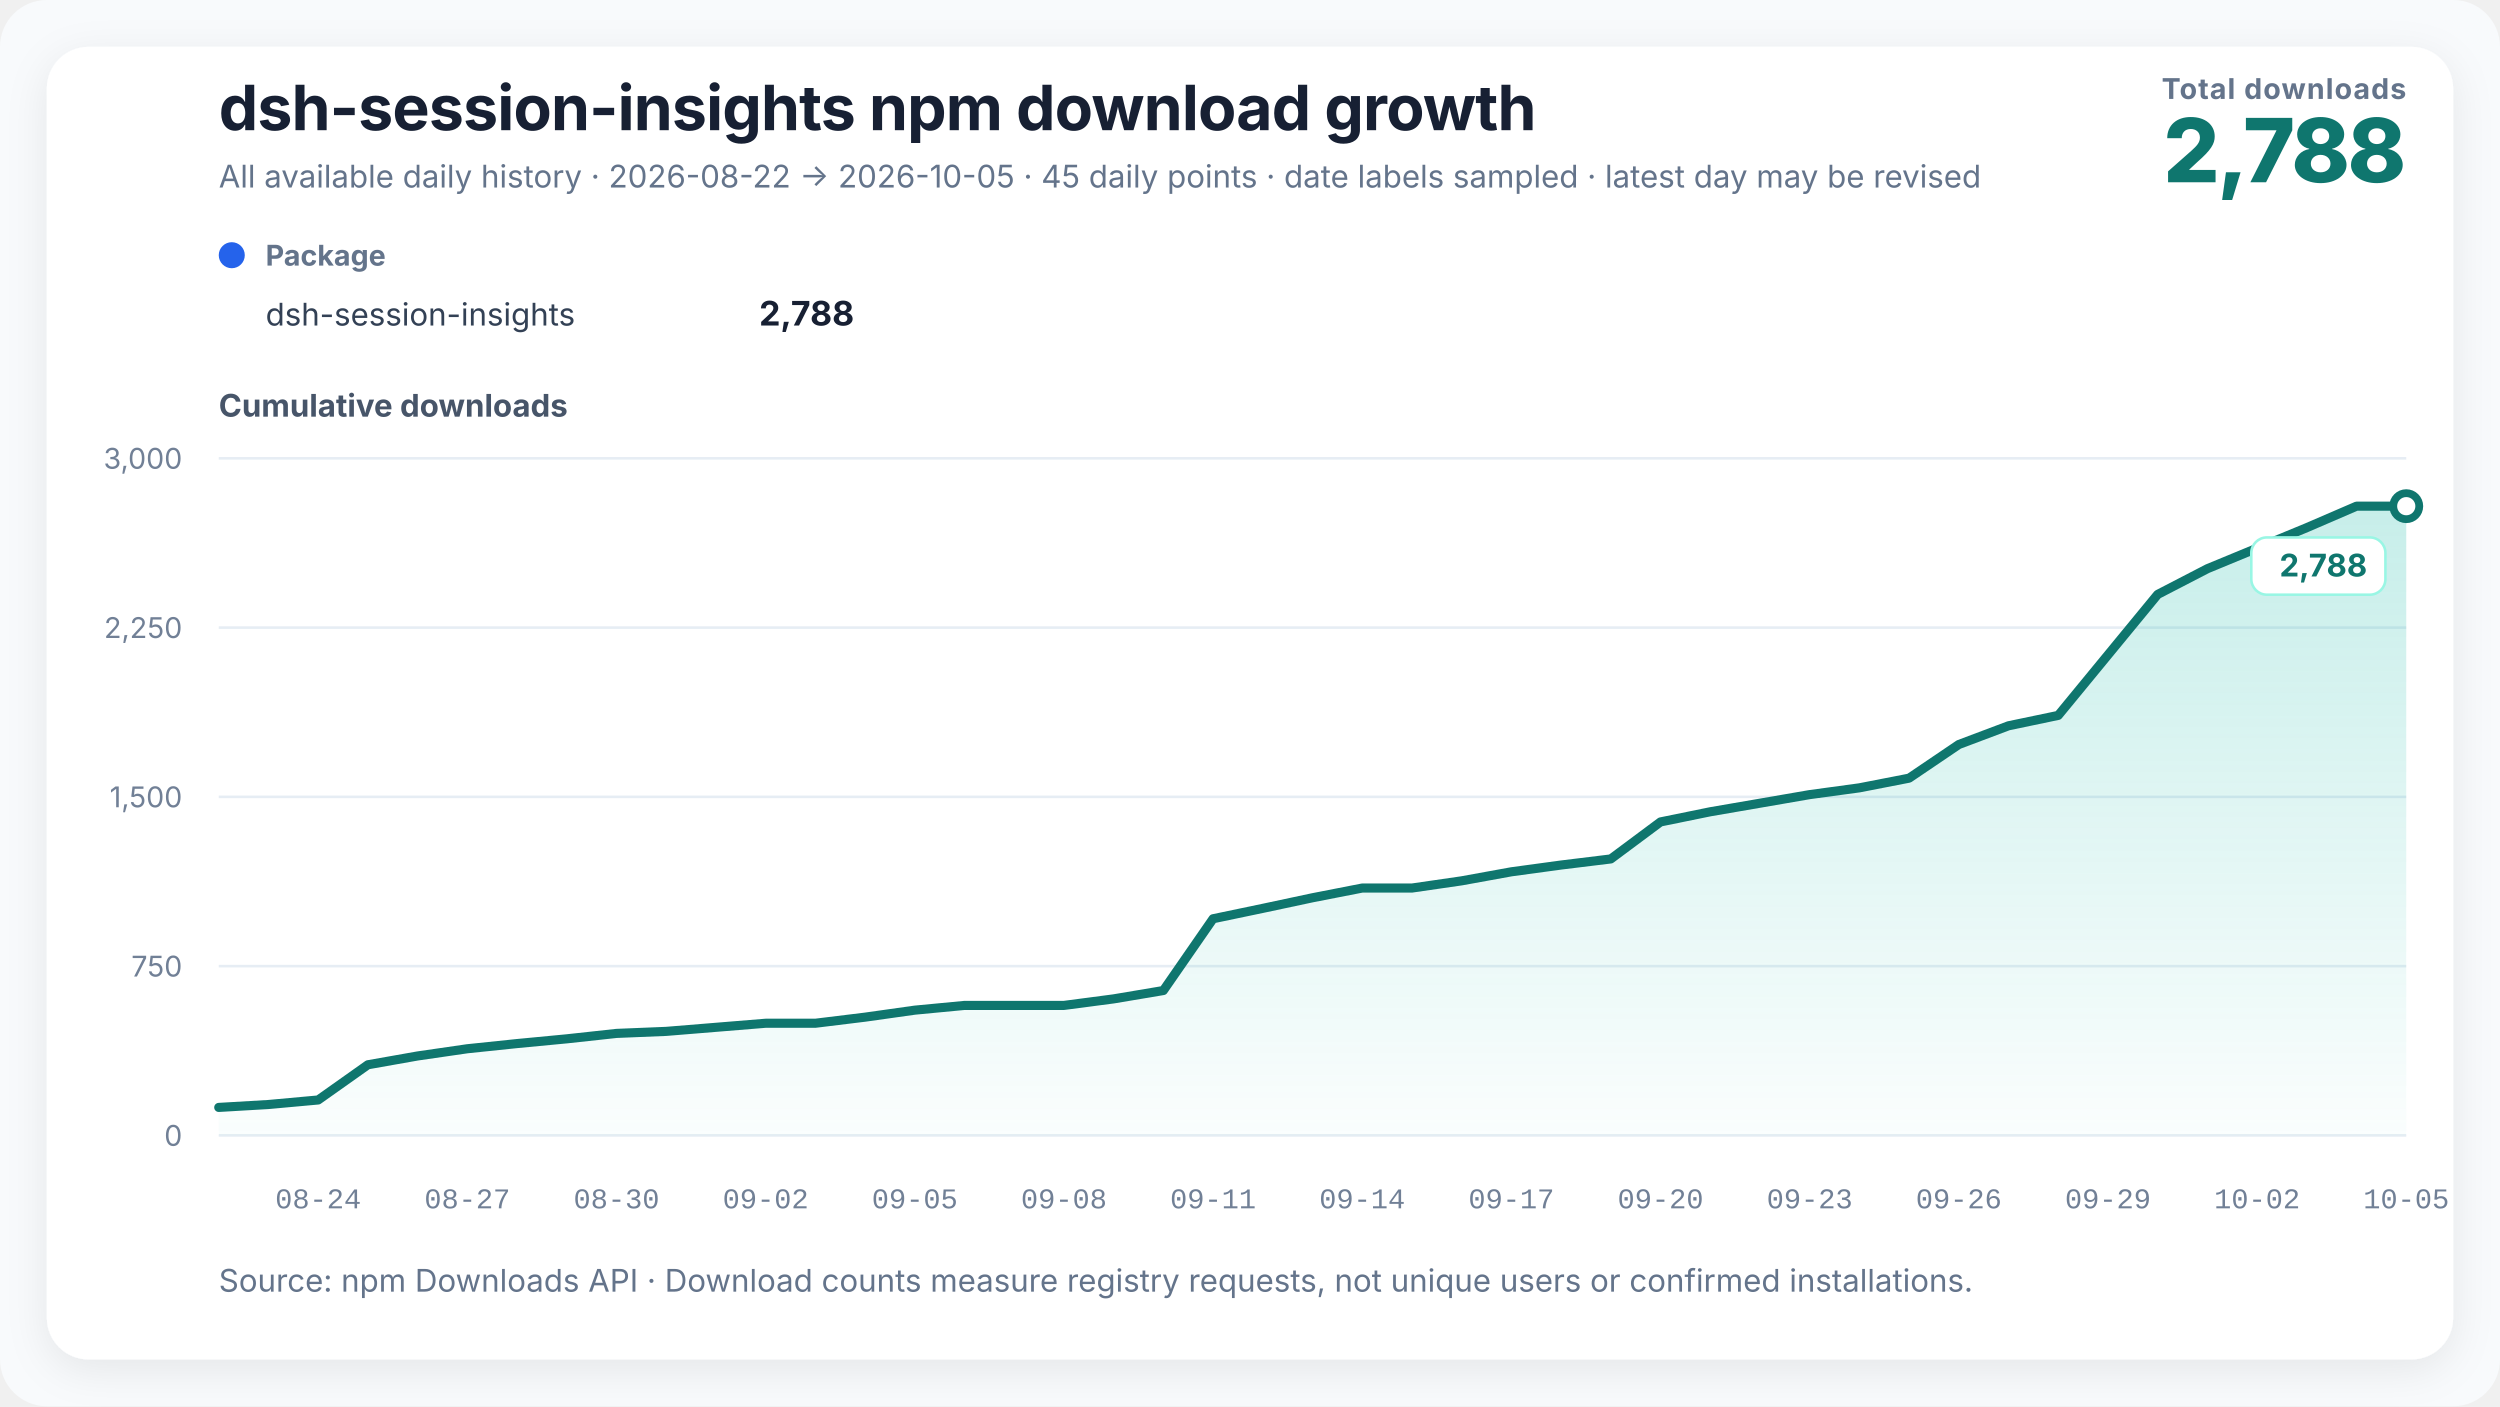
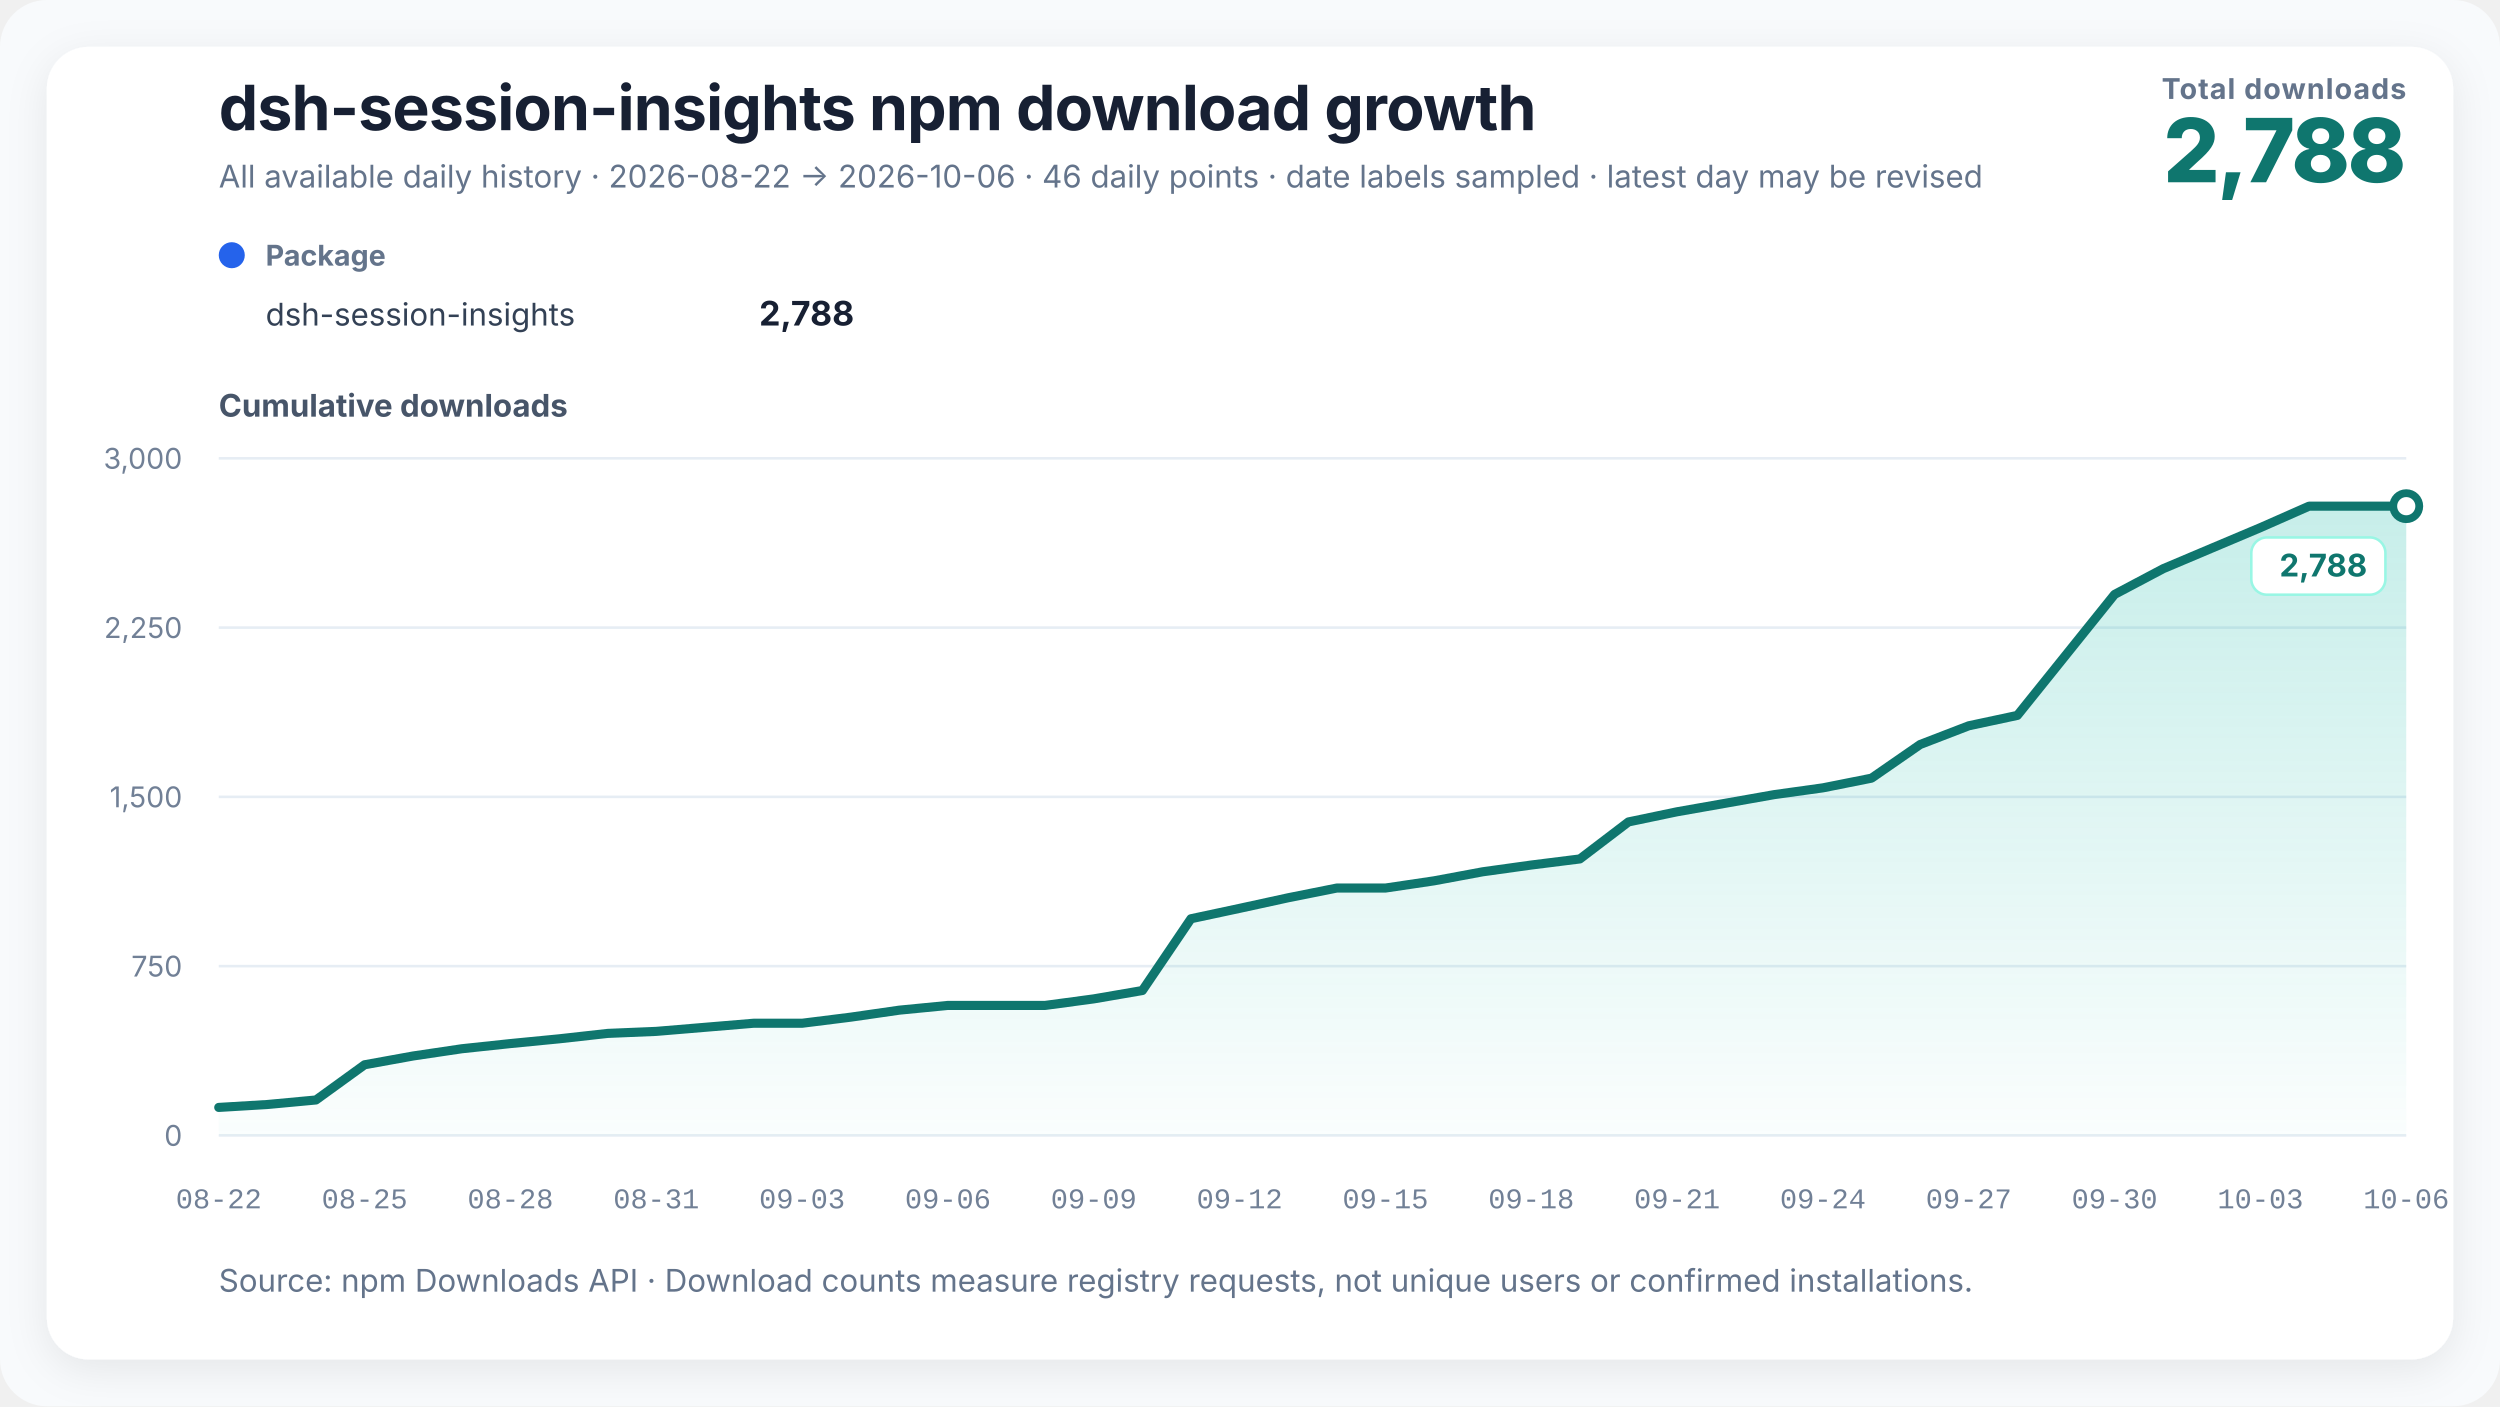
<svg xmlns="http://www.w3.org/2000/svg" width="960" height="540" viewBox="0 0 960 540" role="img" aria-labelledby="chart-title chart-desc" data-renderer-version="3">
  <defs>
    <linearGradient id="growth-fill" x1="0" y1="0" x2="0" y2="1">
      <stop offset="0%" stop-color="#14b8a6" stop-opacity="0.24" />
      <stop offset="100%" stop-color="#14b8a6" stop-opacity="0.02" />
    </linearGradient>
    <filter id="soft-shadow" x="-10%" y="-10%" width="120%" height="120%">
      <feDropShadow dx="0" dy="4" stdDeviation="8" flood-color="#0f172a" flood-opacity="0.08" />
    </filter>
  </defs>
  <style>
    text { font-family: Inter, ui-sans-serif, -apple-system, BlinkMacSystemFont, "Segoe UI", "PingFang SC", "Microsoft YaHei", sans-serif; fill: #172033; }
    .title { font-size: 24px; font-weight: 720; letter-spacing: -0.3px; }
    .subtitle { font-size: 12px; fill: #64748b; }
    .metric-label { font-size: 11px; fill: #64748b; font-weight: 650; letter-spacing: 0.4px; }
    .metric-value { font-size: 34px; fill: #0f766e; font-weight: 760; letter-spacing: -1px; }
    .axis-title { font-size: 12px; fill: #475569; font-weight: 650; }
    .axis { font-size: 11px; fill: #718096; }
    .x-axis-tick { font-family: ui-monospace, "SFMono-Regular", Consolas, "Liberation Mono", monospace; font-variant-numeric: tabular-nums; }
    .grid { stroke: #e6edf4; stroke-width: 1; }
    .package-role { font-size: 11px; fill: #64748b; font-weight: 650; }
    .package-name { font-size: 12px; fill: #334155; }
    .package-total { font-size: 13px; fill: #172033; font-weight: 720; }
    .rename { stroke: #8b5cf6; stroke-width: 1.5; stroke-dasharray: 5 5; }
    .rename-label { font-size: 11px; fill: #6d28d9; font-weight: 650; }
    .endpoint { font-size: 12px; fill: #0f766e; font-weight: 740; }
    .endpoint-backdrop { fill: #ffffff; stroke: #99f6e4; stroke-width: 1; }
  </style>
  <rect width="100%" height="100%" rx="18" fill="#f8fafc" />
  <rect x="18" y="18" width="924" height="504" rx="16" fill="#ffffff" filter="url(#soft-shadow)" />
  <text x="84" y="50" class="title">dsh-session-insights npm download growth</text>
-   <text x="84" y="72" class="subtitle">All available daily history · 2026-08-22 → 2026-10-05 · 45 daily points · date labels sampled · latest day may be revised</text>
+   <text x="84" y="72" class="subtitle">All available daily history · 2026-08-22 → 2026-10-06 · 46 daily points · date labels sampled · latest day may be revised</text>
  <text x="924" y="38" text-anchor="end" class="metric-label">Total downloads</text>
  <text x="924" y="70" text-anchor="end" class="metric-value">2,788</text>
  <g transform="translate(84,102)">
    <circle cx="5" cy="-4" r="5" fill="#2563eb" />
    <text x="18" y="0" class="package-role">Package</text>
    <text x="18" y="23" class="package-name">dsh-session-insights</text>
    <text x="244" y="23" text-anchor="end" class="package-total">2,788</text>
  </g>
  <text x="84" y="160" class="axis-title">Cumulative downloads</text>
  <line x1="84" y1="436" x2="924" y2="436" class="grid" />
  <text x="70" y="440" text-anchor="end" class="axis">0</text>
  <line x1="84" y1="371" x2="924" y2="371" class="grid" />
  <text x="70" y="375" text-anchor="end" class="axis">750</text>
  <line x1="84" y1="306" x2="924" y2="306" class="grid" />
  <text x="70" y="310" text-anchor="end" class="axis">1,500</text>
  <line x1="84" y1="241" x2="924" y2="241" class="grid" />
  <text x="70" y="245" text-anchor="end" class="axis">2,250</text>
  <line x1="84" y1="176" x2="924" y2="176" class="grid" />
  <text x="70" y="180" text-anchor="end" class="axis">3,000</text>
-   <polygon points="84.00,436 84.00,425.25 103.09,424.13 122.18,422.39 141.27,408.87 160.36,405.49 179.45,402.72 198.55,400.73 217.64,398.91 236.73,396.83 255.82,396.05 274.91,394.49 294.00,392.93 313.09,392.93 332.18,390.59 351.27,387.90 370.36,386.08 389.45,386.08 408.55,386.08 427.64,383.57 446.73,380.36 465.82,352.80 484.91,348.81 504.00,344.74 523.09,341.01 542.18,341.01 561.27,338.24 580.36,334.77 599.45,332.17 618.55,329.83 637.64,315.62 656.73,311.72 675.82,308.43 694.91,305.13 714.00,302.53 733.09,298.81 752.18,285.89 771.27,278.70 790.36,274.71 809.45,251.49 828.55,228.26 847.64,218.38 866.73,210.49 885.82,202.61 904.91,194.37 924.00,194.37 924.00,436" fill="url(#growth-fill)" />
-   <polyline points="84.00,425.25 103.09,424.13 122.18,422.39 141.27,408.87 160.36,405.49 179.45,402.72 198.55,400.73 217.64,398.91 236.73,396.83 255.82,396.05 274.91,394.49 294.00,392.93 313.09,392.93 332.18,390.59 351.27,387.90 370.36,386.08 389.45,386.08 408.55,386.08 427.64,383.57 446.73,380.36 465.82,352.80 484.91,348.81 504.00,344.74 523.09,341.01 542.18,341.01 561.27,338.24 580.36,334.77 599.45,332.17 618.55,329.83 637.64,315.62 656.73,311.72 675.82,308.43 694.91,305.13 714.00,302.53 733.09,298.81 752.18,285.89 771.27,278.70 790.36,274.71 809.45,251.49 828.55,228.26 847.64,218.38 866.73,210.49 885.82,202.61 904.91,194.37 924.00,194.37" fill="none" stroke="#0f766e" stroke-width="3.5" stroke-linejoin="round" stroke-linecap="round" />
+   <polygon points="84.00,436 84.00,425.25 102.67,424.13 121.33,422.39 140.00,408.87 158.67,405.49 177.33,402.72 196.00,400.73 214.67,398.91 233.33,396.83 252.00,396.05 270.67,394.49 289.33,392.93 308.00,392.93 326.67,390.59 345.33,387.90 364.00,386.08 382.67,386.08 401.33,386.08 420.00,383.57 438.67,380.36 457.33,352.80 476.00,348.81 494.67,344.74 513.33,341.01 532.00,341.01 550.67,338.24 569.33,334.77 588.00,332.17 606.67,329.83 625.33,315.62 644.00,311.72 662.67,308.43 681.33,305.13 700.00,302.53 718.67,298.81 737.33,285.89 756.00,278.70 774.67,274.71 793.33,251.49 812.00,228.26 830.67,218.38 849.33,210.49 868.00,202.61 886.67,194.37 905.33,194.37 924.00,194.37 924.00,436" fill="url(#growth-fill)" />
+   <polyline points="84.00,425.25 102.67,424.13 121.33,422.39 140.00,408.87 158.67,405.49 177.33,402.72 196.00,400.73 214.67,398.91 233.33,396.83 252.00,396.05 270.67,394.49 289.33,392.93 308.00,392.93 326.67,390.59 345.33,387.90 364.00,386.08 382.67,386.08 401.33,386.08 420.00,383.57 438.67,380.36 457.33,352.80 476.00,348.81 494.67,344.74 513.33,341.01 532.00,341.01 550.67,338.24 569.33,334.77 588.00,332.17 606.67,329.83 625.33,315.62 644.00,311.72 662.67,308.43 681.33,305.13 700.00,302.53 718.67,298.81 737.33,285.89 756.00,278.70 774.67,274.71 793.33,251.49 812.00,228.26 830.67,218.38 849.33,210.49 868.00,202.61 886.67,194.37 905.33,194.37 924.00,194.37" fill="none" stroke="#0f766e" stroke-width="3.5" stroke-linejoin="round" stroke-linecap="round" />
  <circle cx="924" cy="194.373" r="5" fill="#ffffff" stroke="#0f766e" stroke-width="3" />
  <g class="endpoint-badge" data-position="below">
    <rect x="864.50" y="206.37" width="51.50" height="22" rx="6" class="endpoint-backdrop" />
    <text x="909.00" y="221.37" text-anchor="end" class="endpoint">2,788</text>
  </g>
-   <text x="122.18" y="464" text-anchor="middle" class="axis x-axis-tick" data-day="2026-08-24">08-24</text>
-   <text x="179.45" y="464" text-anchor="middle" class="axis x-axis-tick" data-day="2026-08-27">08-27</text>
-   <text x="236.73" y="464" text-anchor="middle" class="axis x-axis-tick" data-day="2026-08-30">08-30</text>
-   <text x="294.00" y="464" text-anchor="middle" class="axis x-axis-tick" data-day="2026-09-02">09-02</text>
-   <text x="351.27" y="464" text-anchor="middle" class="axis x-axis-tick" data-day="2026-09-05">09-05</text>
-   <text x="408.55" y="464" text-anchor="middle" class="axis x-axis-tick" data-day="2026-09-08">09-08</text>
-   <text x="465.82" y="464" text-anchor="middle" class="axis x-axis-tick" data-day="2026-09-11">09-11</text>
-   <text x="523.09" y="464" text-anchor="middle" class="axis x-axis-tick" data-day="2026-09-14">09-14</text>
-   <text x="580.36" y="464" text-anchor="middle" class="axis x-axis-tick" data-day="2026-09-17">09-17</text>
-   <text x="637.64" y="464" text-anchor="middle" class="axis x-axis-tick" data-day="2026-09-20">09-20</text>
-   <text x="694.91" y="464" text-anchor="middle" class="axis x-axis-tick" data-day="2026-09-23">09-23</text>
-   <text x="752.18" y="464" text-anchor="middle" class="axis x-axis-tick" data-day="2026-09-26">09-26</text>
-   <text x="809.45" y="464" text-anchor="middle" class="axis x-axis-tick" data-day="2026-09-29">09-29</text>
-   <text x="866.73" y="464" text-anchor="middle" class="axis x-axis-tick" data-day="2026-10-02">10-02</text>
-   <text x="924.00" y="464" text-anchor="middle" class="axis x-axis-tick" data-day="2026-10-05">10-05</text>
+   <text x="84.00" y="464" text-anchor="middle" class="axis x-axis-tick" data-day="2026-08-22">08-22</text>
+   <text x="140.00" y="464" text-anchor="middle" class="axis x-axis-tick" data-day="2026-08-25">08-25</text>
+   <text x="196.00" y="464" text-anchor="middle" class="axis x-axis-tick" data-day="2026-08-28">08-28</text>
+   <text x="252.00" y="464" text-anchor="middle" class="axis x-axis-tick" data-day="2026-08-31">08-31</text>
+   <text x="308.00" y="464" text-anchor="middle" class="axis x-axis-tick" data-day="2026-09-03">09-03</text>
+   <text x="364.00" y="464" text-anchor="middle" class="axis x-axis-tick" data-day="2026-09-06">09-06</text>
+   <text x="420.00" y="464" text-anchor="middle" class="axis x-axis-tick" data-day="2026-09-09">09-09</text>
+   <text x="476.00" y="464" text-anchor="middle" class="axis x-axis-tick" data-day="2026-09-12">09-12</text>
+   <text x="532.00" y="464" text-anchor="middle" class="axis x-axis-tick" data-day="2026-09-15">09-15</text>
+   <text x="588.00" y="464" text-anchor="middle" class="axis x-axis-tick" data-day="2026-09-18">09-18</text>
+   <text x="644.00" y="464" text-anchor="middle" class="axis x-axis-tick" data-day="2026-09-21">09-21</text>
+   <text x="700.00" y="464" text-anchor="middle" class="axis x-axis-tick" data-day="2026-09-24">09-24</text>
+   <text x="756.00" y="464" text-anchor="middle" class="axis x-axis-tick" data-day="2026-09-27">09-27</text>
+   <text x="812.00" y="464" text-anchor="middle" class="axis x-axis-tick" data-day="2026-09-30">09-30</text>
+   <text x="868.00" y="464" text-anchor="middle" class="axis x-axis-tick" data-day="2026-10-03">10-03</text>
+   <text x="924.00" y="464" text-anchor="middle" class="axis x-axis-tick" data-day="2026-10-06">10-06</text>
  <text x="84" y="496" class="subtitle">Source: npm Downloads API · Download counts measure registry requests, not unique users or confirmed installations.</text>
</svg>
